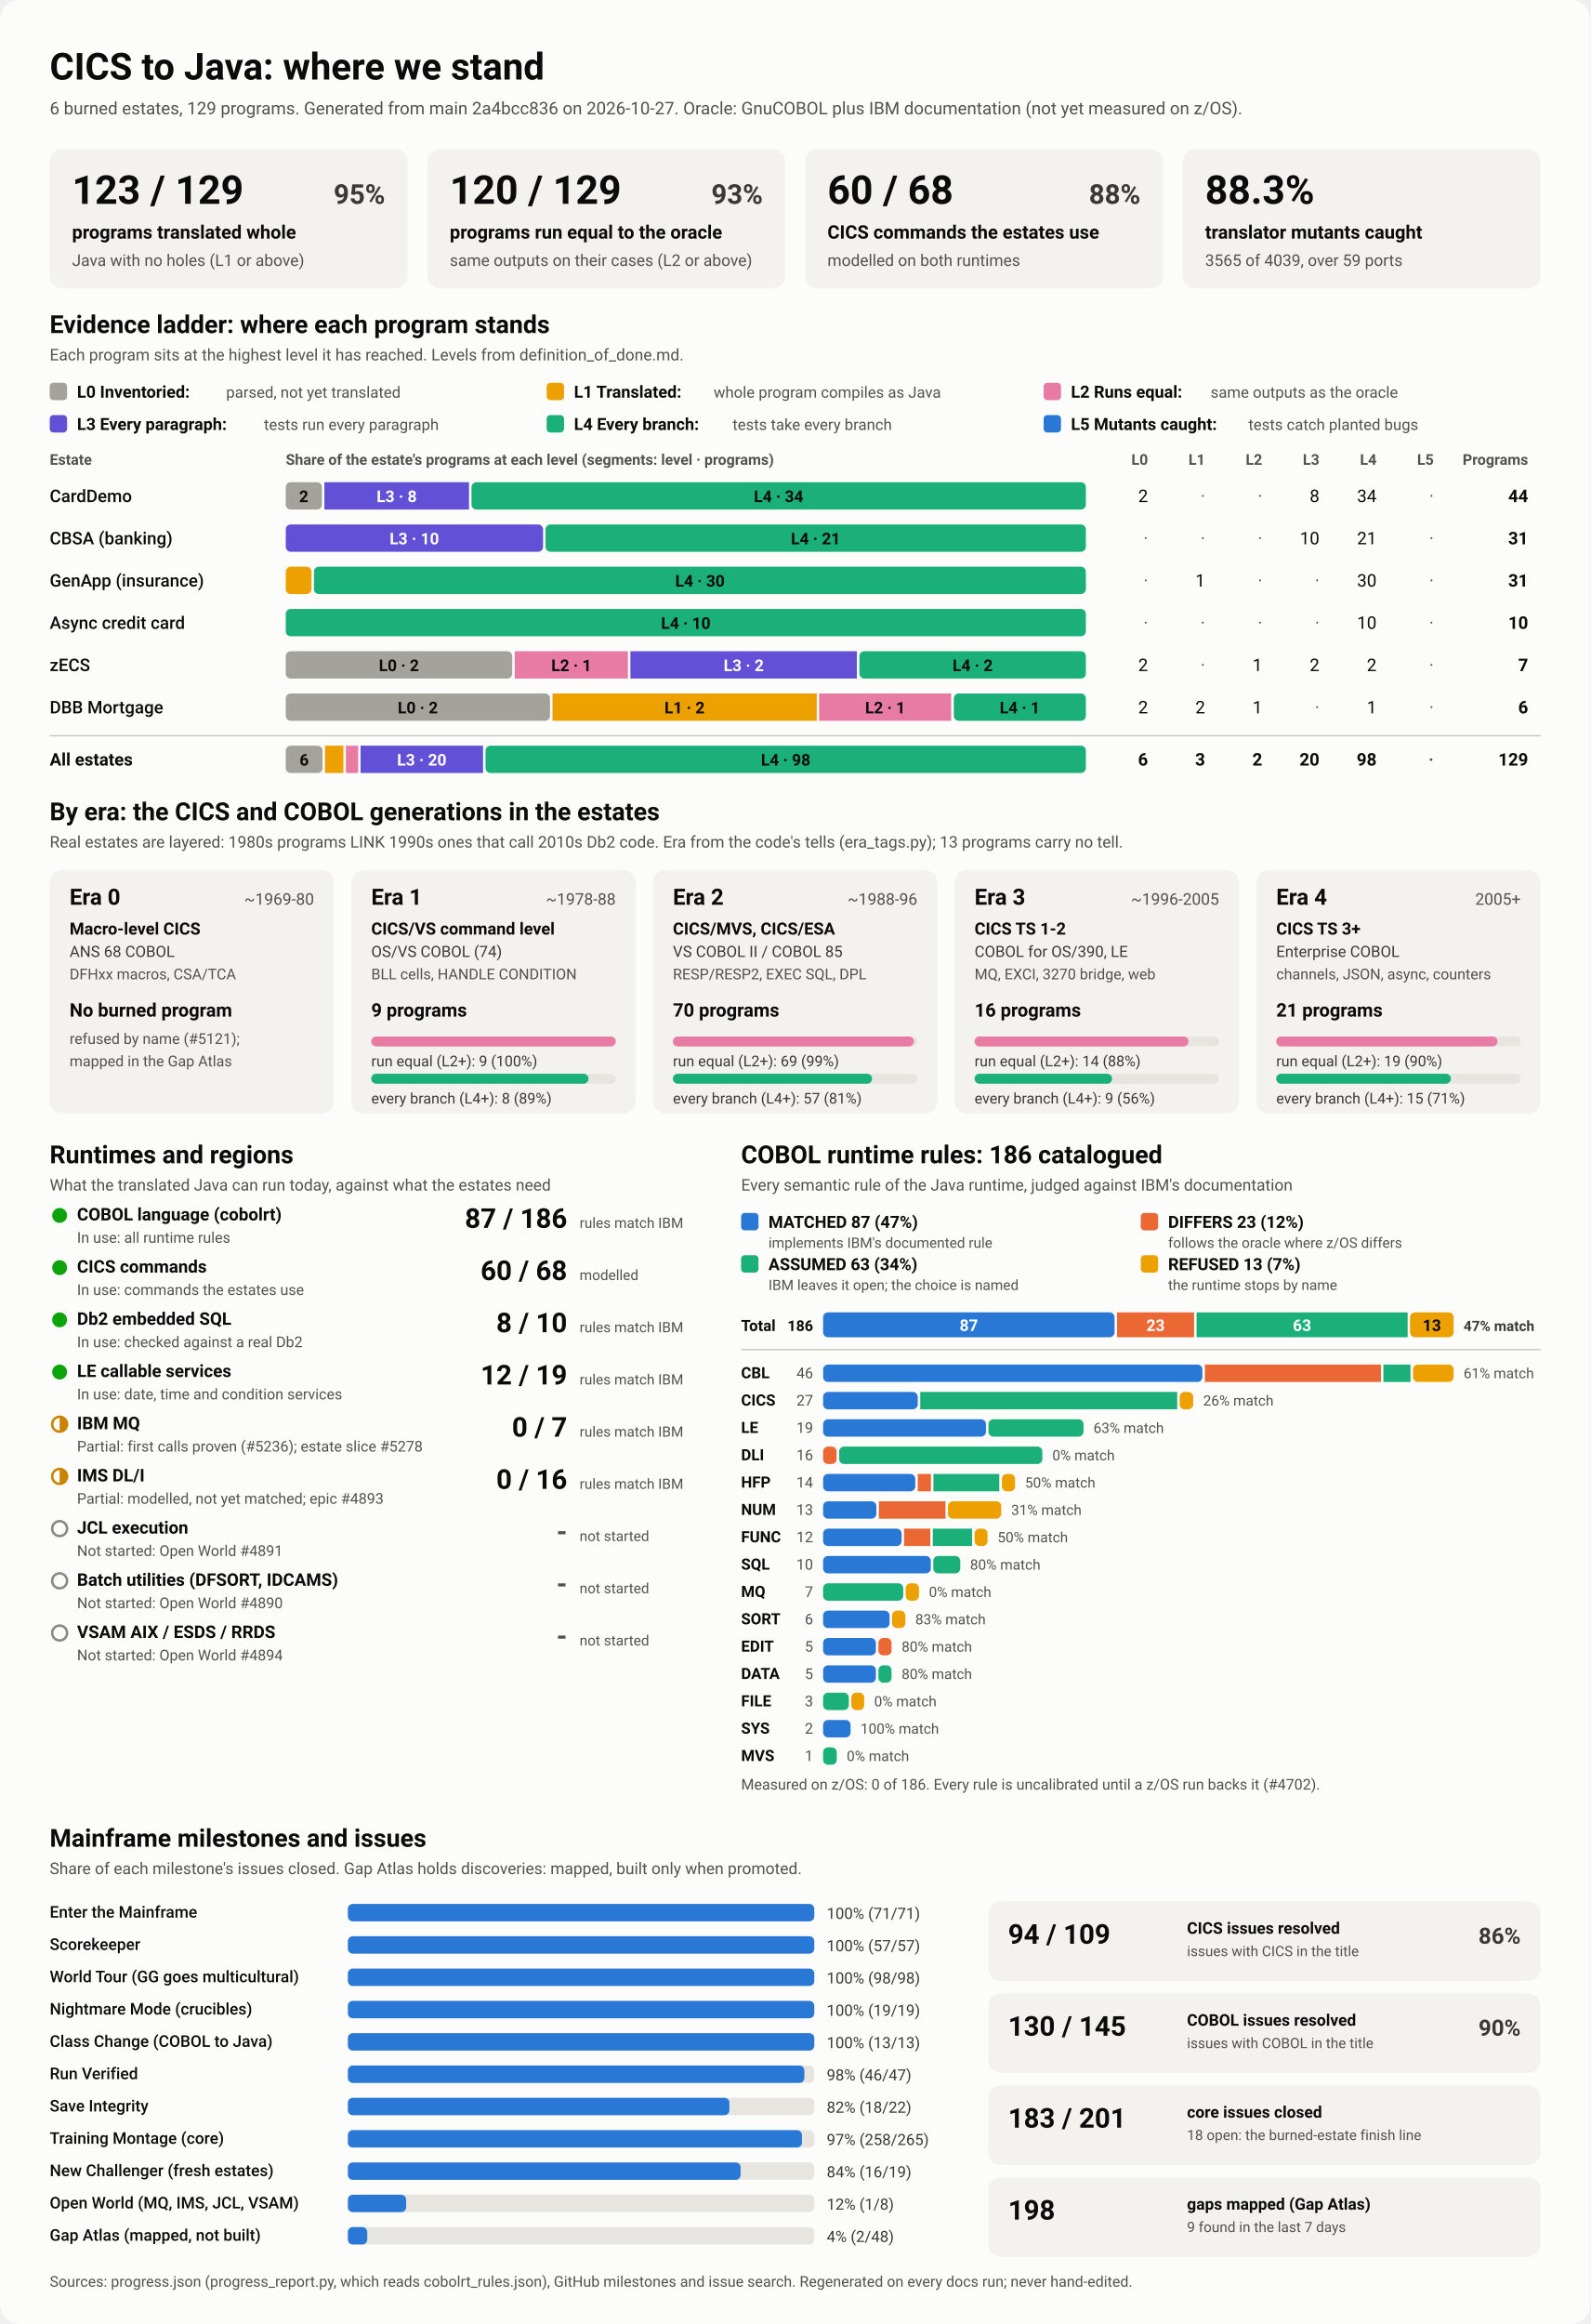
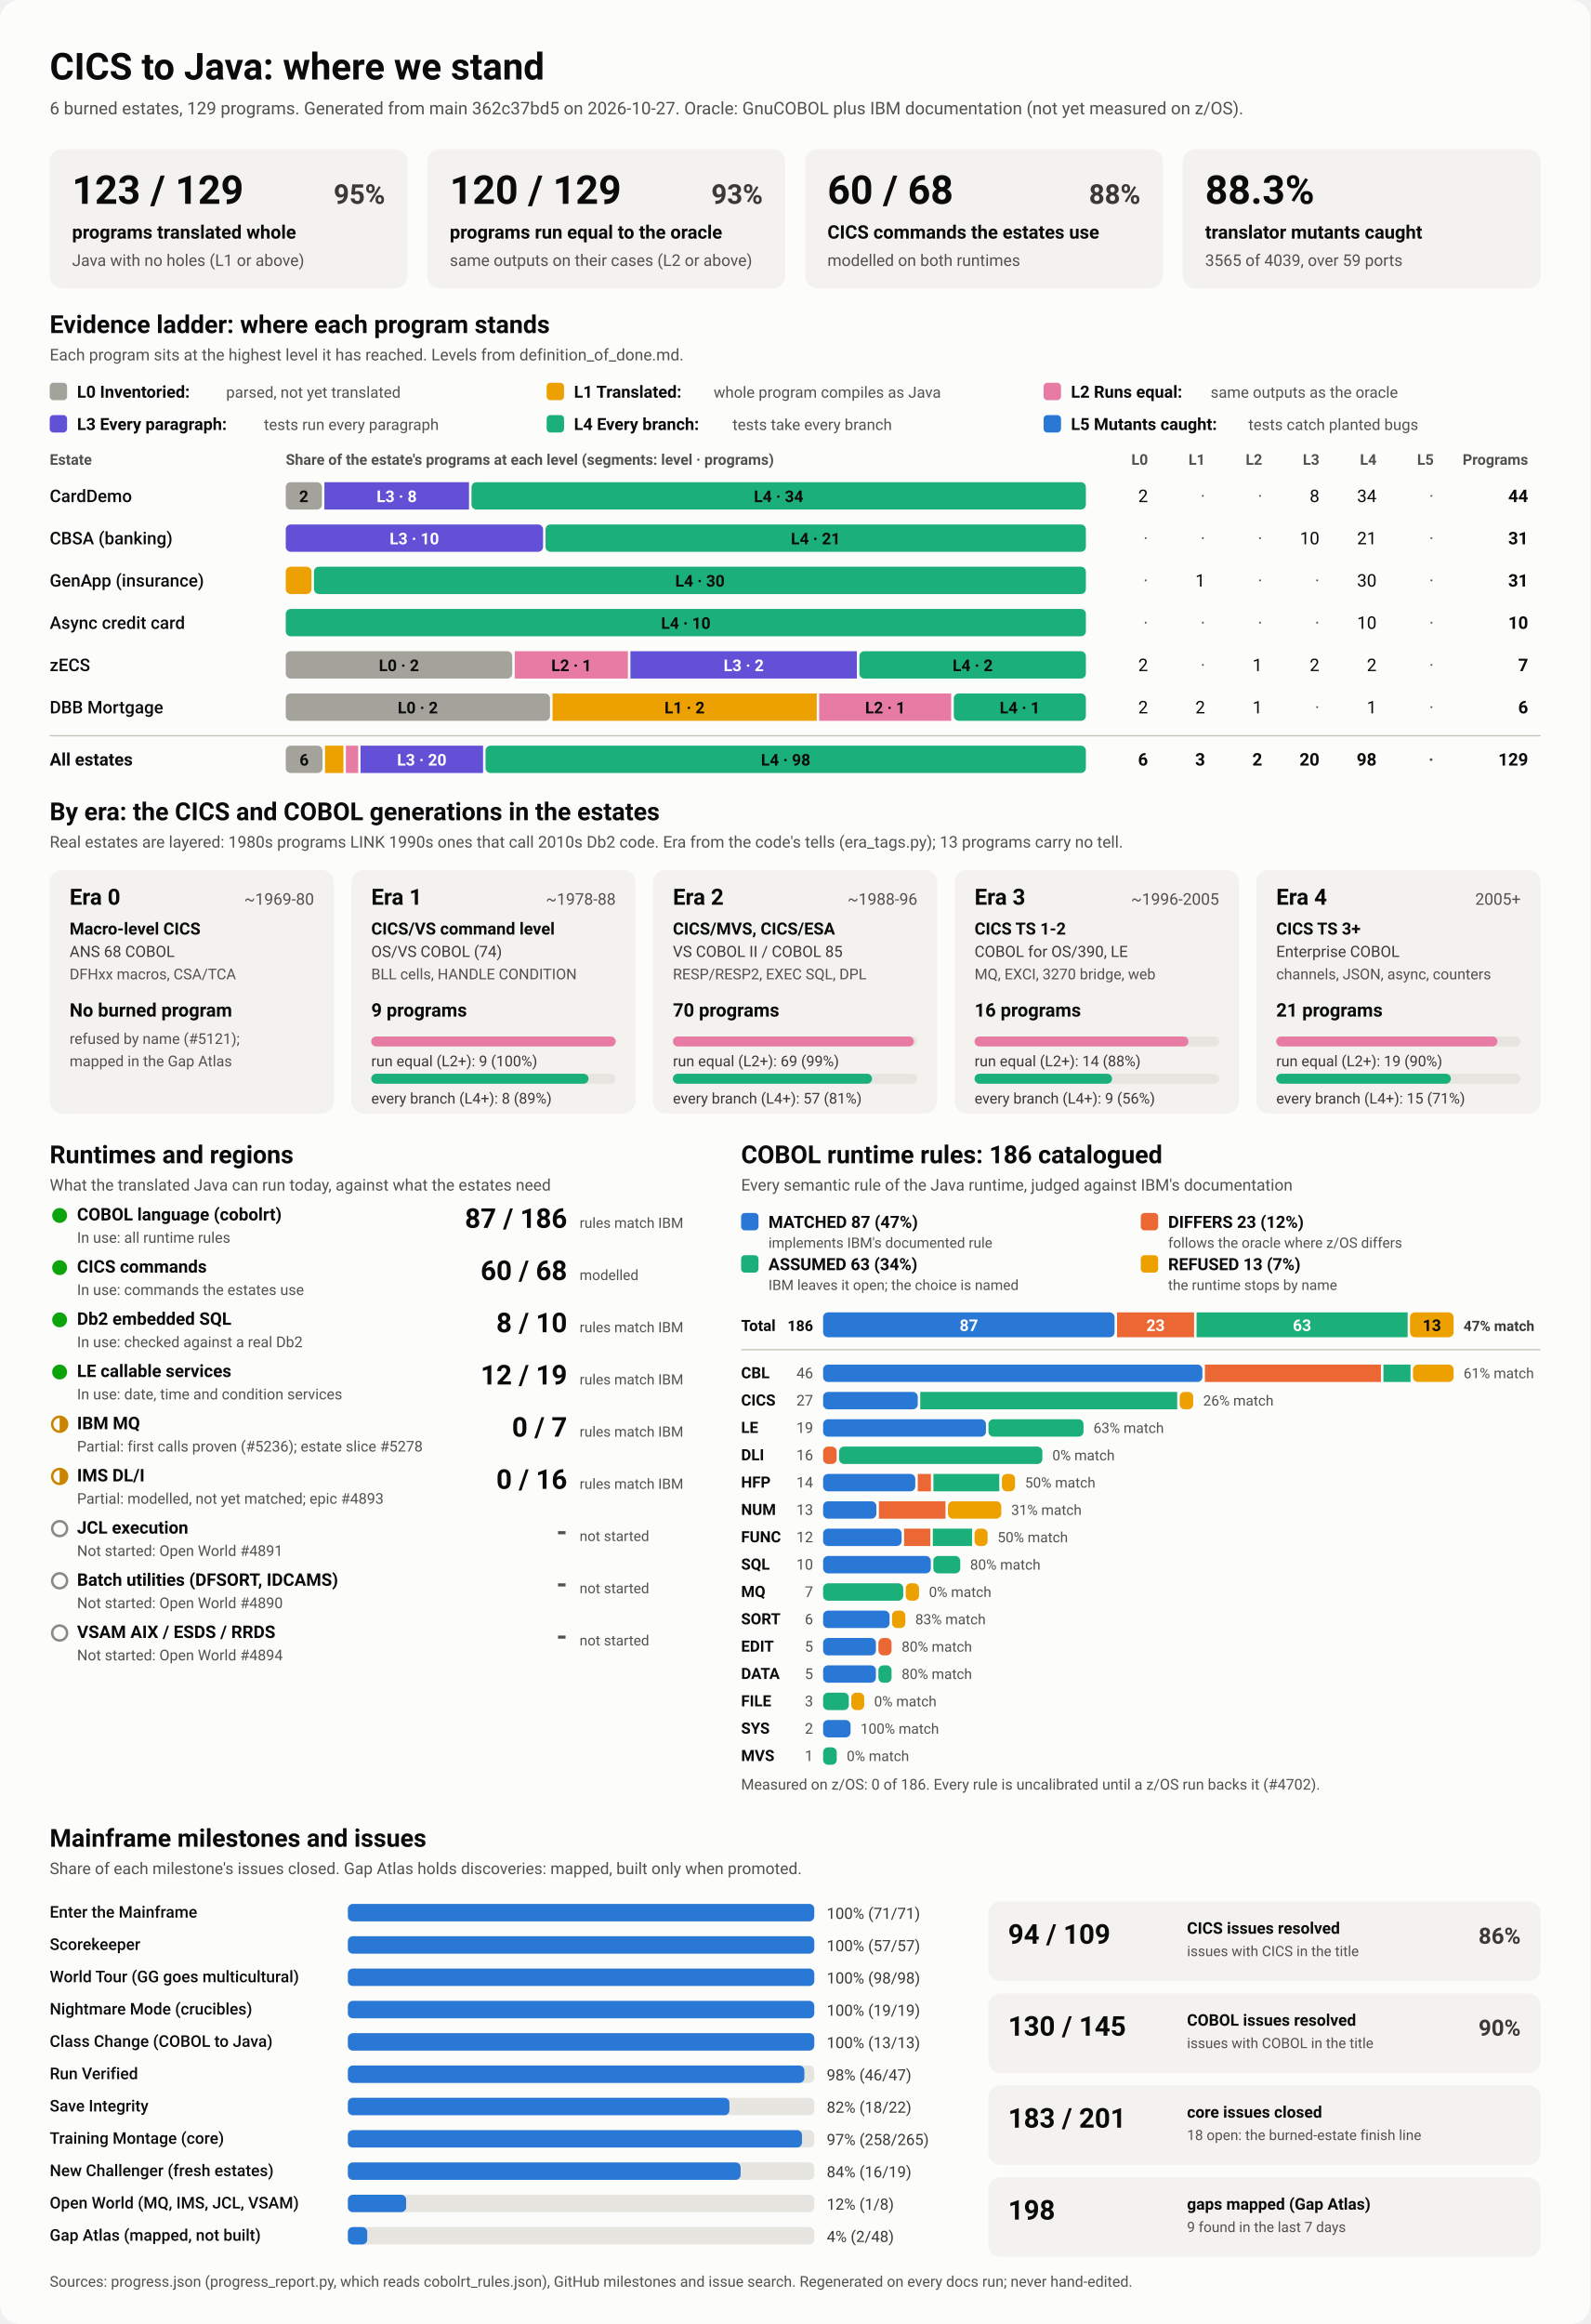
<svg xmlns="http://www.w3.org/2000/svg" viewBox="0 0 1280 1870" width="1280" height="1870" role="img" aria-labelledby="ttl">
  <style>
    svg { font-family: system-ui, -apple-system, 'Segoe UI', Roboto, Helvetica, Arial, sans-serif; }
    .bg { fill: #fcfcfb; }
    .card { fill: #f3f2ef; }
    .track { fill: #e6e5e0; }
    .rule { stroke: #c3c2b7; stroke-width: 1; }
    .t1 { fill: #0b0b0b; } .t2 { fill: #3a3936; } .t3 { fill: #52514e; }
    .on-dark { fill: #ffffff; } .on-light { fill: #0b0b0b; }
    .lv0 { fill: #a3a29b; } .lv1 { fill: #eda100; } .lv2 { fill: #e87ba4; } .lv3 { fill: #6250d6; } .lv4 { fill: #1baf7a; } .lv5 { fill: #2a78d6; } 
    .s0 { fill: #2a78d6; } .s1 { fill: #eb6834; } .s2 { fill: #1baf7a; } .s3 { fill: #eda100; } 
    .prog { fill: #2a78d6; }
    .st-good { fill: #0ca30c; } .st-warn { fill: none; stroke: #c98500; stroke-width: 2; }
    .st-warn-fill { fill: #c98500; } .st-none { fill: none; stroke: #8a8984; stroke-width: 2; }
    @media (prefers-color-scheme: dark) {
      .bg { fill: #1a1a19; } .card { fill: #242422; } .track { fill: #383835; } .rule { stroke: #52514e; }
      .t1 { fill: #f0efec; } .t2 { fill: #dddcd6; } .t3 { fill: #c3c2b7; }
      .on-light { fill: #0b0b0b; } .prog { fill: #3987e5; }
      .lv0 { fill: #6b6a64; } .lv1 { fill: #c98500; } .lv2 { fill: #d55181; } .lv3 { fill: #9085e9; } .lv4 { fill: #199e70; } .lv5 { fill: #3987e5; } 
      .s0 { fill: #3987e5; } .s1 { fill: #d95926; } .s2 { fill: #199e70; } .s3 { fill: #c98500; } 
    }
  </style>
  <rect class="bg" width="1280" height="1870" rx="16" />
  <text x="40.0" y="64.0" class="t1" font-size="30" font-weight="700" text-anchor="start">CICS to Java: where we stand</text>
-   <text x="40.0" y="92.0" class="t3" font-size="14" font-weight="400" text-anchor="start">6 burned estates, 129 programs. Generated from main 2a4bcc836 on 2026-10-27. Oracle: GnuCOBOL plus IBM documentation (not yet measured on z/OS).</text>
+   <text x="40.0" y="92.0" class="t3" font-size="14" font-weight="400" text-anchor="start">6 burned estates, 129 programs. Generated from main 362c37bd5 on 2026-10-27. Oracle: GnuCOBOL plus IBM documentation (not yet measured on z/OS).</text>
  <rect x="40.0" y="120.0" width="288.0" height="112.0" rx="10" class="card" />
  <text x="58.0" y="164.0" class="t1" font-size="32" font-weight="700" text-anchor="start">123 / 129</text>
  <text x="310.0" y="164.0" class="t2" font-size="22" font-weight="600" text-anchor="end">95%</text>
  <text x="58.0" y="192.0" class="t1" font-size="15" font-weight="600" text-anchor="start">programs translated whole</text>
  <text x="58.0" y="214.0" class="t3" font-size="13" font-weight="400" text-anchor="start">Java with no holes (L1 or above)</text>
  <rect x="344.0" y="120.0" width="288.0" height="112.0" rx="10" class="card" />
  <text x="362.0" y="164.0" class="t1" font-size="32" font-weight="700" text-anchor="start">120 / 129</text>
  <text x="614.0" y="164.0" class="t2" font-size="22" font-weight="600" text-anchor="end">93%</text>
  <text x="362.0" y="192.0" class="t1" font-size="15" font-weight="600" text-anchor="start">programs run equal to the oracle</text>
  <text x="362.0" y="214.0" class="t3" font-size="13" font-weight="400" text-anchor="start">same outputs on their cases (L2 or above)</text>
  <rect x="648.0" y="120.0" width="288.0" height="112.0" rx="10" class="card" />
  <text x="666.0" y="164.0" class="t1" font-size="32" font-weight="700" text-anchor="start">60 / 68</text>
  <text x="918.0" y="164.0" class="t2" font-size="22" font-weight="600" text-anchor="end">88%</text>
  <text x="666.0" y="192.0" class="t1" font-size="15" font-weight="600" text-anchor="start">CICS commands the estates use</text>
  <text x="666.0" y="214.0" class="t3" font-size="13" font-weight="400" text-anchor="start">modelled on both runtimes</text>
  <rect x="952.0" y="120.0" width="288.0" height="112.0" rx="10" class="card" />
  <text x="970.0" y="164.0" class="t1" font-size="32" font-weight="700" text-anchor="start">88.3%</text>
  <text x="970.0" y="192.0" class="t1" font-size="15" font-weight="600" text-anchor="start">translator mutants caught</text>
  <text x="970.0" y="214.0" class="t3" font-size="13" font-weight="400" text-anchor="start">3565 of 4039, over 59 ports</text>
  <text x="40.0" y="268.0" class="t1" font-size="20" font-weight="700" text-anchor="start">Evidence ladder: where each program stands</text>
  <text x="40.0" y="290.0" class="t3" font-size="13" font-weight="400" text-anchor="start">Each program sits at the highest level it has reached. Levels from definition_of_done.md.</text>
  <rect x="40.0" y="308.0" width="14.0" height="14.0" rx="3" class="lv0" />
  <text x="62.0" y="320.0" class="t1" font-size="13.5" font-weight="600" text-anchor="start">L0 Inventoried:</text>
  <text x="182.0" y="320.0" class="t3" font-size="12.5" font-weight="400" text-anchor="start">parsed, not yet translated</text>
  <rect x="440.0" y="308.0" width="14.0" height="14.0" rx="3" class="lv1" />
  <text x="462.0" y="320.0" class="t1" font-size="13.5" font-weight="600" text-anchor="start">L1 Translated:</text>
  <text x="574.4" y="320.0" class="t3" font-size="12.5" font-weight="400" text-anchor="start">whole program compiles as Java</text>
  <rect x="840.0" y="308.0" width="14.0" height="14.0" rx="3" class="lv2" />
  <text x="862.0" y="320.0" class="t1" font-size="13.5" font-weight="600" text-anchor="start">L2 Runs equal:</text>
  <text x="974.4" y="320.0" class="t3" font-size="12.5" font-weight="400" text-anchor="start">same outputs as the oracle</text>
  <rect x="40.0" y="334.0" width="14.0" height="14.0" rx="3" class="lv3" />
  <text x="62.0" y="346.0" class="t1" font-size="13.5" font-weight="600" text-anchor="start">L3 Every paragraph:</text>
  <text x="212.4" y="346.0" class="t3" font-size="12.5" font-weight="400" text-anchor="start">tests run every paragraph</text>
  <rect x="440.0" y="334.0" width="14.0" height="14.0" rx="3" class="lv4" />
  <text x="462.0" y="346.0" class="t1" font-size="13.5" font-weight="600" text-anchor="start">L4 Every branch:</text>
  <text x="589.6" y="346.0" class="t3" font-size="12.5" font-weight="400" text-anchor="start">tests take every branch</text>
  <rect x="840.0" y="334.0" width="14.0" height="14.0" rx="3" class="lv5" />
  <text x="862.0" y="346.0" class="t1" font-size="13.5" font-weight="600" text-anchor="start">L5 Mutants caught:</text>
  <text x="1004.8" y="346.0" class="t3" font-size="12.5" font-weight="400" text-anchor="start">tests catch planted bugs</text>
  <text x="40.0" y="374.0" class="t3" font-size="12" font-weight="600" text-anchor="start">Estate</text>
  <text x="230.0" y="374.0" class="t3" font-size="12" font-weight="600" text-anchor="start">Share of the estate's programs at each level (segments: level · programs)</text>
  <text x="924.0" y="374.0" class="t3" font-size="12" font-weight="600" text-anchor="end">L0</text>
  <text x="970.0" y="374.0" class="t3" font-size="12" font-weight="600" text-anchor="end">L1</text>
  <text x="1016.0" y="374.0" class="t3" font-size="12" font-weight="600" text-anchor="end">L2</text>
  <text x="1062.0" y="374.0" class="t3" font-size="12" font-weight="600" text-anchor="end">L3</text>
  <text x="1108.0" y="374.0" class="t3" font-size="12" font-weight="600" text-anchor="end">L4</text>
  <text x="1154.0" y="374.0" class="t3" font-size="12" font-weight="600" text-anchor="end">L5</text>
  <text x="1230.0" y="374.0" class="t3" font-size="12" font-weight="600" text-anchor="end">Programs</text>
  <text x="40.0" y="404.0" class="t1" font-size="14" font-weight="500" text-anchor="start">CardDemo</text>
  <rect x="230.0" y="388.0" width="29.1" height="22.0" rx="4" class="lv0" />
  <text x="244.5" y="404.0" class="on-light" font-size="13" font-weight="600" text-anchor="middle">2</text>
  <rect x="261.1" y="388.0" width="116.4" height="22.0" rx="0" class="lv3" />
  <text x="319.3" y="404.0" class="on-dark" font-size="13" font-weight="600" text-anchor="middle">L3 · 8</text>
  <rect x="379.5" y="388.0" width="494.5" height="22.0" rx="4" class="lv4" />
  <text x="626.7" y="404.0" class="on-light" font-size="13" font-weight="600" text-anchor="middle">L4 · 34</text>
  <text x="924.0" y="404.0" class="t1" font-size="14" font-weight="400" text-anchor="end">2</text>
  <text x="970.0" y="404.0" class="t3" font-size="14" font-weight="400" text-anchor="end">·</text>
  <text x="1016.0" y="404.0" class="t3" font-size="14" font-weight="400" text-anchor="end">·</text>
  <text x="1062.0" y="404.0" class="t1" font-size="14" font-weight="400" text-anchor="end">8</text>
  <text x="1108.0" y="404.0" class="t1" font-size="14" font-weight="400" text-anchor="end">34</text>
  <text x="1154.0" y="404.0" class="t3" font-size="14" font-weight="400" text-anchor="end">·</text>
  <text x="1230.0" y="404.0" class="t1" font-size="14" font-weight="700" text-anchor="end">44</text>
  <text x="40.0" y="438.0" class="t1" font-size="14" font-weight="500" text-anchor="start">CBSA (banking)</text>
  <rect x="230.0" y="422.0" width="207.1" height="22.0" rx="4" class="lv3" />
  <text x="333.5" y="438.0" class="on-dark" font-size="13" font-weight="600" text-anchor="middle">L3 · 10</text>
  <rect x="439.1" y="422.0" width="434.9" height="22.0" rx="4" class="lv4" />
  <text x="656.5" y="438.0" class="on-light" font-size="13" font-weight="600" text-anchor="middle">L4 · 21</text>
  <text x="924.0" y="438.0" class="t3" font-size="14" font-weight="400" text-anchor="end">·</text>
  <text x="970.0" y="438.0" class="t3" font-size="14" font-weight="400" text-anchor="end">·</text>
  <text x="1016.0" y="438.0" class="t3" font-size="14" font-weight="400" text-anchor="end">·</text>
  <text x="1062.0" y="438.0" class="t1" font-size="14" font-weight="400" text-anchor="end">10</text>
  <text x="1108.0" y="438.0" class="t1" font-size="14" font-weight="400" text-anchor="end">21</text>
  <text x="1154.0" y="438.0" class="t3" font-size="14" font-weight="400" text-anchor="end">·</text>
  <text x="1230.0" y="438.0" class="t1" font-size="14" font-weight="700" text-anchor="end">31</text>
  <text x="40.0" y="472.0" class="t1" font-size="14" font-weight="500" text-anchor="start">GenApp (insurance)</text>
  <rect x="230.0" y="456.0" width="20.7" height="22.0" rx="4" class="lv1" />
  <rect x="252.7" y="456.0" width="621.3" height="22.0" rx="4" class="lv4" />
  <text x="563.4" y="472.0" class="on-light" font-size="13" font-weight="600" text-anchor="middle">L4 · 30</text>
  <text x="924.0" y="472.0" class="t3" font-size="14" font-weight="400" text-anchor="end">·</text>
  <text x="970.0" y="472.0" class="t1" font-size="14" font-weight="400" text-anchor="end">1</text>
  <text x="1016.0" y="472.0" class="t3" font-size="14" font-weight="400" text-anchor="end">·</text>
  <text x="1062.0" y="472.0" class="t3" font-size="14" font-weight="400" text-anchor="end">·</text>
  <text x="1108.0" y="472.0" class="t1" font-size="14" font-weight="400" text-anchor="end">30</text>
  <text x="1154.0" y="472.0" class="t3" font-size="14" font-weight="400" text-anchor="end">·</text>
  <text x="1230.0" y="472.0" class="t1" font-size="14" font-weight="700" text-anchor="end">31</text>
  <text x="40.0" y="506.0" class="t1" font-size="14" font-weight="500" text-anchor="start">Async credit card</text>
  <rect x="230.0" y="490.0" width="644.0" height="22.0" rx="4" class="lv4" />
  <text x="552.0" y="506.0" class="on-light" font-size="13" font-weight="600" text-anchor="middle">L4 · 10</text>
  <text x="924.0" y="506.0" class="t3" font-size="14" font-weight="400" text-anchor="end">·</text>
  <text x="970.0" y="506.0" class="t3" font-size="14" font-weight="400" text-anchor="end">·</text>
  <text x="1016.0" y="506.0" class="t3" font-size="14" font-weight="400" text-anchor="end">·</text>
  <text x="1062.0" y="506.0" class="t3" font-size="14" font-weight="400" text-anchor="end">·</text>
  <text x="1108.0" y="506.0" class="t1" font-size="14" font-weight="400" text-anchor="end">10</text>
  <text x="1154.0" y="506.0" class="t3" font-size="14" font-weight="400" text-anchor="end">·</text>
  <text x="1230.0" y="506.0" class="t1" font-size="14" font-weight="700" text-anchor="end">10</text>
  <text x="40.0" y="540.0" class="t1" font-size="14" font-weight="500" text-anchor="start">zECS</text>
  <rect x="230.0" y="524.0" width="182.3" height="22.0" rx="4" class="lv0" />
  <text x="321.1" y="540.0" class="on-light" font-size="13" font-weight="600" text-anchor="middle">L0 · 2</text>
  <rect x="414.3" y="524.0" width="91.1" height="22.0" rx="0" class="lv2" />
  <text x="459.9" y="540.0" class="on-light" font-size="13" font-weight="600" text-anchor="middle">L2 · 1</text>
  <rect x="507.4" y="524.0" width="182.3" height="22.0" rx="0" class="lv3" />
  <text x="598.6" y="540.0" class="on-dark" font-size="13" font-weight="600" text-anchor="middle">L3 · 2</text>
  <rect x="691.7" y="524.0" width="182.3" height="22.0" rx="4" class="lv4" />
  <text x="782.9" y="540.0" class="on-light" font-size="13" font-weight="600" text-anchor="middle">L4 · 2</text>
  <text x="924.0" y="540.0" class="t1" font-size="14" font-weight="400" text-anchor="end">2</text>
  <text x="970.0" y="540.0" class="t3" font-size="14" font-weight="400" text-anchor="end">·</text>
  <text x="1016.0" y="540.0" class="t1" font-size="14" font-weight="400" text-anchor="end">1</text>
  <text x="1062.0" y="540.0" class="t1" font-size="14" font-weight="400" text-anchor="end">2</text>
  <text x="1108.0" y="540.0" class="t1" font-size="14" font-weight="400" text-anchor="end">2</text>
  <text x="1154.0" y="540.0" class="t3" font-size="14" font-weight="400" text-anchor="end">·</text>
  <text x="1230.0" y="540.0" class="t1" font-size="14" font-weight="700" text-anchor="end">7</text>
  <text x="40.0" y="574.0" class="t1" font-size="14" font-weight="500" text-anchor="start">DBB Mortgage</text>
  <rect x="230.0" y="558.0" width="212.7" height="22.0" rx="4" class="lv0" />
  <text x="336.3" y="574.0" class="on-light" font-size="13" font-weight="600" text-anchor="middle">L0 · 2</text>
  <rect x="444.7" y="558.0" width="212.7" height="22.0" rx="0" class="lv1" />
  <text x="551.0" y="574.0" class="on-light" font-size="13" font-weight="600" text-anchor="middle">L1 · 2</text>
  <rect x="659.3" y="558.0" width="106.3" height="22.0" rx="0" class="lv2" />
  <text x="712.5" y="574.0" class="on-light" font-size="13" font-weight="600" text-anchor="middle">L2 · 1</text>
  <rect x="767.7" y="558.0" width="106.3" height="22.0" rx="4" class="lv4" />
  <text x="820.8" y="574.0" class="on-light" font-size="13" font-weight="600" text-anchor="middle">L4 · 1</text>
  <text x="924.0" y="574.0" class="t1" font-size="14" font-weight="400" text-anchor="end">2</text>
  <text x="970.0" y="574.0" class="t1" font-size="14" font-weight="400" text-anchor="end">2</text>
  <text x="1016.0" y="574.0" class="t1" font-size="14" font-weight="400" text-anchor="end">1</text>
  <text x="1062.0" y="574.0" class="t3" font-size="14" font-weight="400" text-anchor="end">·</text>
  <text x="1108.0" y="574.0" class="t1" font-size="14" font-weight="400" text-anchor="end">1</text>
  <text x="1154.0" y="574.0" class="t3" font-size="14" font-weight="400" text-anchor="end">·</text>
  <text x="1230.0" y="574.0" class="t1" font-size="14" font-weight="700" text-anchor="end">6</text>
  <line x1="40" x2="1240" y1="592" y2="592" class="rule" />
  <text x="40.0" y="616.0" class="t1" font-size="14" font-weight="700" text-anchor="start">All estates</text>
  <rect x="230.0" y="600.0" width="29.6" height="22.0" rx="4" class="lv0" />
  <text x="244.8" y="616.0" class="on-light" font-size="13" font-weight="600" text-anchor="middle">6</text>
  <rect x="261.6" y="600.0" width="14.8" height="22.0" rx="0" class="lv1" />
  <rect x="278.4" y="600.0" width="9.9" height="22.0" rx="0" class="lv2" />
  <rect x="290.2" y="600.0" width="98.6" height="22.0" rx="0" class="lv3" />
  <text x="339.5" y="616.0" class="on-dark" font-size="13" font-weight="600" text-anchor="middle">L3 · 20</text>
  <rect x="390.8" y="600.0" width="483.2" height="22.0" rx="4" class="lv4" />
  <text x="632.4" y="616.0" class="on-light" font-size="13" font-weight="600" text-anchor="middle">L4 · 98</text>
  <text x="924.0" y="616.0" class="t1" font-size="14" font-weight="700" text-anchor="end">6</text>
  <text x="970.0" y="616.0" class="t1" font-size="14" font-weight="700" text-anchor="end">3</text>
  <text x="1016.0" y="616.0" class="t1" font-size="14" font-weight="700" text-anchor="end">2</text>
  <text x="1062.0" y="616.0" class="t1" font-size="14" font-weight="700" text-anchor="end">20</text>
  <text x="1108.0" y="616.0" class="t1" font-size="14" font-weight="700" text-anchor="end">98</text>
  <text x="1154.0" y="616.0" class="t3" font-size="14" font-weight="700" text-anchor="end">·</text>
  <text x="1230.0" y="616.0" class="t1" font-size="14" font-weight="700" text-anchor="end">129</text>
  <text x="40.0" y="660.0" class="t1" font-size="20" font-weight="700" text-anchor="start">By era: the CICS and COBOL generations in the estates</text>
  <text x="40.0" y="682.0" class="t3" font-size="13" font-weight="400" text-anchor="start">Real estates are layered: 1980s programs LINK 1990s ones that call 2010s Db2 code. Era from the code's tells (era_tags.py); 13 programs carry no tell.</text>
  <rect x="40.0" y="700.0" width="228.8" height="196.0" rx="10" class="card" />
  <text x="56.0" y="728.0" class="t1" font-size="18" font-weight="700" text-anchor="start">Era 0</text>
  <text x="252.8" y="728.0" class="t3" font-size="13" font-weight="400" text-anchor="end">~1969-80</text>
  <text x="56.0" y="752.0" class="t1" font-size="13.5" font-weight="600" text-anchor="start">Macro-level CICS</text>
  <text x="56.0" y="770.0" class="t2" font-size="12.5" font-weight="400" text-anchor="start">ANS 68 COBOL</text>
  <text x="56.0" y="788.0" class="t3" font-size="12" font-weight="400" text-anchor="start">DFHxx macros, CSA/TCA</text>
  <text x="56.0" y="818.0" class="t1" font-size="15" font-weight="700" text-anchor="start">No burned program</text>
  <text x="56.0" y="840.0" class="t3" font-size="12" font-weight="400" text-anchor="start">refused by name (#5121);</text>
  <text x="56.0" y="858.0" class="t3" font-size="12" font-weight="400" text-anchor="start">mapped in the Gap Atlas</text>
  <rect x="282.8" y="700.0" width="228.8" height="196.0" rx="10" class="card" />
  <text x="298.8" y="728.0" class="t1" font-size="18" font-weight="700" text-anchor="start">Era 1</text>
  <text x="495.6" y="728.0" class="t3" font-size="13" font-weight="400" text-anchor="end">~1978-88</text>
  <text x="298.8" y="752.0" class="t1" font-size="13.5" font-weight="600" text-anchor="start">CICS/VS command level</text>
  <text x="298.8" y="770.0" class="t2" font-size="12.5" font-weight="400" text-anchor="start">OS/VS COBOL (74)</text>
  <text x="298.8" y="788.0" class="t3" font-size="12" font-weight="400" text-anchor="start">BLL cells, HANDLE CONDITION</text>
  <text x="298.8" y="818.0" class="t1" font-size="15" font-weight="700" text-anchor="start">9 programs</text>
  <rect x="298.8" y="834.0" width="196.8" height="8.0" rx="4" class="track" />
  <rect x="298.8" y="834.0" width="196.8" height="8.0" rx="4" class="lv2" />
  <text x="298.8" y="858.0" class="t2" font-size="12" font-weight="400" text-anchor="start">run equal (L2+): 9 (100%)</text>
  <rect x="298.8" y="864.0" width="196.8" height="8.0" rx="4" class="track" />
  <rect x="298.8" y="864.0" width="174.9" height="8.0" rx="4" class="lv4" />
  <text x="298.8" y="888.0" class="t2" font-size="12" font-weight="400" text-anchor="start">every branch (L4+): 8 (89%)</text>
  <rect x="525.6" y="700.0" width="228.8" height="196.0" rx="10" class="card" />
  <text x="541.6" y="728.0" class="t1" font-size="18" font-weight="700" text-anchor="start">Era 2</text>
  <text x="738.4" y="728.0" class="t3" font-size="13" font-weight="400" text-anchor="end">~1988-96</text>
  <text x="541.6" y="752.0" class="t1" font-size="13.5" font-weight="600" text-anchor="start">CICS/MVS, CICS/ESA</text>
  <text x="541.6" y="770.0" class="t2" font-size="12.5" font-weight="400" text-anchor="start">VS COBOL II / COBOL 85</text>
  <text x="541.6" y="788.0" class="t3" font-size="12" font-weight="400" text-anchor="start">RESP/RESP2, EXEC SQL, DPL</text>
  <text x="541.6" y="818.0" class="t1" font-size="15" font-weight="700" text-anchor="start">70 programs</text>
  <rect x="541.6" y="834.0" width="196.8" height="8.0" rx="4" class="track" />
  <rect x="541.6" y="834.0" width="194.0" height="8.0" rx="4" class="lv2" />
  <text x="541.6" y="858.0" class="t2" font-size="12" font-weight="400" text-anchor="start">run equal (L2+): 69 (99%)</text>
  <rect x="541.6" y="864.0" width="196.8" height="8.0" rx="4" class="track" />
  <rect x="541.6" y="864.0" width="160.3" height="8.0" rx="4" class="lv4" />
  <text x="541.6" y="888.0" class="t2" font-size="12" font-weight="400" text-anchor="start">every branch (L4+): 57 (81%)</text>
  <rect x="768.4" y="700.0" width="228.8" height="196.0" rx="10" class="card" />
  <text x="784.4" y="728.0" class="t1" font-size="18" font-weight="700" text-anchor="start">Era 3</text>
  <text x="981.2" y="728.0" class="t3" font-size="13" font-weight="400" text-anchor="end">~1996-2005</text>
  <text x="784.4" y="752.0" class="t1" font-size="13.5" font-weight="600" text-anchor="start">CICS TS 1-2</text>
  <text x="784.4" y="770.0" class="t2" font-size="12.5" font-weight="400" text-anchor="start">COBOL for OS/390, LE</text>
  <text x="784.4" y="788.0" class="t3" font-size="12" font-weight="400" text-anchor="start">MQ, EXCI, 3270 bridge, web</text>
  <text x="784.4" y="818.0" class="t1" font-size="15" font-weight="700" text-anchor="start">16 programs</text>
  <rect x="784.4" y="834.0" width="196.8" height="8.0" rx="4" class="track" />
  <rect x="784.4" y="834.0" width="172.2" height="8.0" rx="4" class="lv2" />
  <text x="784.4" y="858.0" class="t2" font-size="12" font-weight="400" text-anchor="start">run equal (L2+): 14 (88%)</text>
  <rect x="784.4" y="864.0" width="196.8" height="8.0" rx="4" class="track" />
  <rect x="784.4" y="864.0" width="110.7" height="8.0" rx="4" class="lv4" />
  <text x="784.4" y="888.0" class="t2" font-size="12" font-weight="400" text-anchor="start">every branch (L4+): 9 (56%)</text>
  <rect x="1011.2" y="700.0" width="228.8" height="196.0" rx="10" class="card" />
  <text x="1027.2" y="728.0" class="t1" font-size="18" font-weight="700" text-anchor="start">Era 4</text>
  <text x="1224.0" y="728.0" class="t3" font-size="13" font-weight="400" text-anchor="end">2005+</text>
  <text x="1027.2" y="752.0" class="t1" font-size="13.5" font-weight="600" text-anchor="start">CICS TS 3+</text>
  <text x="1027.2" y="770.0" class="t2" font-size="12.5" font-weight="400" text-anchor="start">Enterprise COBOL</text>
  <text x="1027.2" y="788.0" class="t3" font-size="12" font-weight="400" text-anchor="start">channels, JSON, async, counters</text>
  <text x="1027.2" y="818.0" class="t1" font-size="15" font-weight="700" text-anchor="start">21 programs</text>
  <rect x="1027.2" y="834.0" width="196.8" height="8.0" rx="4" class="track" />
  <rect x="1027.2" y="834.0" width="178.1" height="8.0" rx="4" class="lv2" />
  <text x="1027.2" y="858.0" class="t2" font-size="12" font-weight="400" text-anchor="start">run equal (L2+): 19 (90%)</text>
  <rect x="1027.2" y="864.0" width="196.8" height="8.0" rx="4" class="track" />
  <rect x="1027.2" y="864.0" width="140.6" height="8.0" rx="4" class="lv4" />
  <text x="1027.2" y="888.0" class="t2" font-size="12" font-weight="400" text-anchor="start">every branch (L4+): 15 (71%)</text>
  <text x="40.0" y="936.0" class="t1" font-size="20" font-weight="700" text-anchor="start">Runtimes and regions</text>
  <text x="40.0" y="958.0" class="t3" font-size="13" font-weight="400" text-anchor="start">What the translated Java can run today, against what the estates need</text>
  <circle cx="48" cy="978" r="6" class="st-good" />
  <text x="62.0" y="982.0" class="t1" font-size="14" font-weight="600" text-anchor="start">COBOL language (cobolrt)</text>
  <text x="62.0" y="1000.0" class="t3" font-size="12" font-weight="400" text-anchor="start">In use: all runtime rules</text>
  <text x="456.5" y="988.0" class="t1" font-size="22" font-weight="700" text-anchor="end">87 / 186</text>
  <text x="466.5" y="988.0" class="t3" font-size="11.5" font-weight="400" text-anchor="start">rules match IBM</text>
  <circle cx="48" cy="1020" r="6" class="st-good" />
  <text x="62.0" y="1024.0" class="t1" font-size="14" font-weight="600" text-anchor="start">CICS commands</text>
  <text x="62.0" y="1042.0" class="t3" font-size="12" font-weight="400" text-anchor="start">In use: commands the estates use</text>
  <text x="456.5" y="1030.0" class="t1" font-size="22" font-weight="700" text-anchor="end">60 / 68</text>
  <text x="466.5" y="1030.0" class="t3" font-size="11.5" font-weight="400" text-anchor="start">modelled</text>
  <circle cx="48" cy="1062" r="6" class="st-good" />
  <text x="62.0" y="1066.0" class="t1" font-size="14" font-weight="600" text-anchor="start">Db2 embedded SQL</text>
  <text x="62.0" y="1084.0" class="t3" font-size="12" font-weight="400" text-anchor="start">In use: checked against a real Db2</text>
  <text x="456.5" y="1072.0" class="t1" font-size="22" font-weight="700" text-anchor="end">8 / 10</text>
  <text x="466.5" y="1072.0" class="t3" font-size="11.5" font-weight="400" text-anchor="start">rules match IBM</text>
  <circle cx="48" cy="1104" r="6" class="st-good" />
  <text x="62.0" y="1108.0" class="t1" font-size="14" font-weight="600" text-anchor="start">LE callable services</text>
  <text x="62.0" y="1126.0" class="t3" font-size="12" font-weight="400" text-anchor="start">In use: date, time and condition services</text>
  <text x="456.5" y="1114.0" class="t1" font-size="22" font-weight="700" text-anchor="end">12 / 19</text>
  <text x="466.5" y="1114.0" class="t3" font-size="11.5" font-weight="400" text-anchor="start">rules match IBM</text>
  <circle cx="48" cy="1146" r="6" class="st-warn" />
  <path d="M 48 1140 A 6 6 0 0 1 48 1152 Z" class="st-warn-fill" />
  <text x="62.0" y="1150.0" class="t1" font-size="14" font-weight="600" text-anchor="start">IBM MQ</text>
  <text x="62.0" y="1168.0" class="t3" font-size="12" font-weight="400" text-anchor="start">Partial: first calls proven (#5236); estate slice #5278</text>
  <text x="456.5" y="1156.0" class="t1" font-size="22" font-weight="700" text-anchor="end">0 / 7</text>
  <text x="466.5" y="1156.0" class="t3" font-size="11.5" font-weight="400" text-anchor="start">rules match IBM</text>
  <circle cx="48" cy="1188" r="6" class="st-warn" />
  <path d="M 48 1182 A 6 6 0 0 1 48 1194 Z" class="st-warn-fill" />
  <text x="62.0" y="1192.0" class="t1" font-size="14" font-weight="600" text-anchor="start">IMS DL/I</text>
  <text x="62.0" y="1210.0" class="t3" font-size="12" font-weight="400" text-anchor="start">Partial: modelled, not yet matched; epic #4893</text>
  <text x="456.5" y="1198.0" class="t1" font-size="22" font-weight="700" text-anchor="end">0 / 16</text>
  <text x="466.5" y="1198.0" class="t3" font-size="11.5" font-weight="400" text-anchor="start">rules match IBM</text>
  <circle cx="48" cy="1230" r="6" class="st-none" />
  <text x="62.0" y="1234.0" class="t1" font-size="14" font-weight="600" text-anchor="start">JCL execution</text>
  <text x="62.0" y="1252.0" class="t3" font-size="12" font-weight="400" text-anchor="start">Not started: Open World #4891</text>
  <text x="456.5" y="1240.0" class="t3" font-size="22" font-weight="700" text-anchor="end">-</text>
  <text x="466.5" y="1240.0" class="t3" font-size="11.5" font-weight="400" text-anchor="start">not started</text>
  <circle cx="48" cy="1272" r="6" class="st-none" />
  <text x="62.0" y="1276.0" class="t1" font-size="14" font-weight="600" text-anchor="start">Batch utilities (DFSORT, IDCAMS)</text>
  <text x="62.0" y="1294.0" class="t3" font-size="12" font-weight="400" text-anchor="start">Not started: Open World #4890</text>
  <text x="456.5" y="1282.0" class="t3" font-size="22" font-weight="700" text-anchor="end">-</text>
  <text x="466.5" y="1282.0" class="t3" font-size="11.5" font-weight="400" text-anchor="start">not started</text>
  <circle cx="48" cy="1314" r="6" class="st-none" />
  <text x="62.0" y="1318.0" class="t1" font-size="14" font-weight="600" text-anchor="start">VSAM AIX / ESDS / RRDS</text>
  <text x="62.0" y="1336.0" class="t3" font-size="12" font-weight="400" text-anchor="start">Not started: Open World #4894</text>
  <text x="456.5" y="1324.0" class="t3" font-size="22" font-weight="700" text-anchor="end">-</text>
  <text x="466.5" y="1324.0" class="t3" font-size="11.5" font-weight="400" text-anchor="start">not started</text>
  <text x="596.5" y="936.0" class="t1" font-size="20" font-weight="700" text-anchor="start">COBOL runtime rules: 186 catalogued</text>
  <text x="596.5" y="958.0" class="t3" font-size="13" font-weight="400" text-anchor="start">Every semantic rule of the Java runtime, judged against IBM's documentation</text>
  <rect x="596.5" y="976.0" width="14.0" height="14.0" rx="3" class="s0" />
  <text x="618.5" y="988.0" class="t1" font-size="13.5" font-weight="600" text-anchor="start">MATCHED  87 (47%)</text>
  <text x="618.5" y="1004.0" class="t3" font-size="11.5" font-weight="400" text-anchor="start">implements IBM's documented rule</text>
  <rect x="918.2" y="976.0" width="14.0" height="14.0" rx="3" class="s1" />
  <text x="940.2" y="988.0" class="t1" font-size="13.5" font-weight="600" text-anchor="start">DIFFERS  23 (12%)</text>
  <text x="940.2" y="1004.0" class="t3" font-size="11.5" font-weight="400" text-anchor="start">follows the oracle where z/OS differs</text>
  <rect x="596.5" y="1010.0" width="14.0" height="14.0" rx="3" class="s2" />
  <text x="618.5" y="1022.0" class="t1" font-size="13.5" font-weight="600" text-anchor="start">ASSUMED  63 (34%)</text>
  <text x="618.5" y="1038.0" class="t3" font-size="11.5" font-weight="400" text-anchor="start">IBM leaves it open; the choice is named</text>
  <rect x="918.2" y="1010.0" width="14.0" height="14.0" rx="3" class="s3" />
  <text x="940.2" y="1022.0" class="t1" font-size="13.5" font-weight="600" text-anchor="start">REFUSED  13 (7%)</text>
  <text x="940.2" y="1038.0" class="t3" font-size="11.5" font-weight="400" text-anchor="start">the runtime stops by name</text>
  <text x="596.5" y="1071.0" class="t1" font-size="12.5" font-weight="700" text-anchor="start">Total</text>
  <text x="654.5" y="1071.0" class="t1" font-size="12" font-weight="700" text-anchor="end">186</text>
  <rect x="662.5" y="1056.0" width="234.6" height="20.0" rx="4" class="s0" />
  <text x="779.8" y="1071.0" class="on-dark" font-size="13" font-weight="600" text-anchor="middle">87</text>
  <rect x="899.1" y="1056.0" width="62.0" height="20.0" rx="0" class="s1" />
  <text x="930.1" y="1071.0" class="on-dark" font-size="13" font-weight="600" text-anchor="middle">23</text>
  <rect x="963.1" y="1056.0" width="169.9" height="20.0" rx="0" class="s2" />
  <text x="1048.0" y="1071.0" class="on-dark" font-size="13" font-weight="600" text-anchor="middle">63</text>
  <rect x="1134.9" y="1056.0" width="35.1" height="20.0" rx="4" class="s3" />
  <text x="1152.5" y="1071.0" class="on-light" font-size="13" font-weight="600" text-anchor="middle">13</text>
  <text x="1178.0" y="1071.0" class="t2" font-size="11.5" font-weight="600" text-anchor="start">47% match</text>
  <line x1="596.5" x2="1240.0" y1="1086" y2="1086" class="rule" />
  <text x="596.5" y="1109.0" class="t1" font-size="12.5" font-weight="600" text-anchor="start">CBL</text>
  <text x="654.5" y="1109.0" class="t3" font-size="12" font-weight="400" text-anchor="end">46</text>
  <rect x="662.5" y="1098.0" width="305.3" height="14.0" rx="4" class="s0" />
  <rect x="969.8" y="1098.0" width="141.7" height="14.0" rx="0" class="s1" />
  <rect x="1113.5" y="1098.0" width="21.8" height="14.0" rx="0" class="s2" />
  <rect x="1137.3" y="1098.0" width="32.7" height="14.0" rx="4" class="s3" />
  <text x="1178.0" y="1109.0" class="t3" font-size="11.5" font-weight="400" text-anchor="start">61% match</text>
  <text x="596.5" y="1131.0" class="t1" font-size="12.5" font-weight="600" text-anchor="start">CICS</text>
  <text x="654.5" y="1131.0" class="t3" font-size="12" font-weight="400" text-anchor="end">27</text>
  <rect x="662.5" y="1120.0" width="76.2" height="14.0" rx="4" class="s0" />
  <rect x="740.7" y="1120.0" width="206.8" height="14.0" rx="0" class="s2" />
  <rect x="949.5" y="1120.0" width="10.9" height="14.0" rx="4" class="s3" />
  <text x="968.4" y="1131.0" class="t3" font-size="11.5" font-weight="400" text-anchor="start">26% match</text>
  <text x="596.5" y="1153.0" class="t1" font-size="12.5" font-weight="600" text-anchor="start">LE</text>
  <text x="654.5" y="1153.0" class="t3" font-size="12" font-weight="400" text-anchor="end">19</text>
  <rect x="662.5" y="1142.0" width="131.1" height="14.0" rx="4" class="s0" />
  <rect x="795.6" y="1142.0" width="76.5" height="14.0" rx="4" class="s2" />
  <text x="880.1" y="1153.0" class="t3" font-size="11.5" font-weight="400" text-anchor="start">63% match</text>
  <text x="596.5" y="1175.0" class="t1" font-size="12.5" font-weight="600" text-anchor="start">DLI</text>
  <text x="654.5" y="1175.0" class="t3" font-size="12" font-weight="400" text-anchor="end">16</text>
  <rect x="662.5" y="1164.0" width="10.9" height="14.0" rx="4" class="s1" />
  <rect x="675.4" y="1164.0" width="163.6" height="14.0" rx="4" class="s2" />
  <text x="847.0" y="1175.0" class="t3" font-size="11.5" font-weight="400" text-anchor="start">0% match</text>
  <text x="596.5" y="1197.0" class="t1" font-size="12.5" font-weight="600" text-anchor="start">HFP</text>
  <text x="654.5" y="1197.0" class="t3" font-size="12" font-weight="400" text-anchor="end">14</text>
  <rect x="662.5" y="1186.0" width="74.2" height="14.0" rx="4" class="s0" />
  <rect x="738.7" y="1186.0" width="10.6" height="14.0" rx="0" class="s1" />
  <rect x="751.3" y="1186.0" width="53.0" height="14.0" rx="0" class="s2" />
  <rect x="806.4" y="1186.0" width="10.6" height="14.0" rx="4" class="s3" />
  <text x="825.0" y="1197.0" class="t3" font-size="11.5" font-weight="400" text-anchor="start">50% match</text>
  <text x="596.5" y="1219.0" class="t1" font-size="12.5" font-weight="600" text-anchor="start">NUM</text>
  <text x="654.5" y="1219.0" class="t3" font-size="12" font-weight="400" text-anchor="end">13</text>
  <rect x="662.5" y="1208.0" width="42.9" height="14.0" rx="4" class="s0" />
  <rect x="707.4" y="1208.0" width="53.6" height="14.0" rx="0" class="s1" />
  <rect x="763.0" y="1208.0" width="42.9" height="14.0" rx="4" class="s3" />
  <text x="813.9" y="1219.0" class="t3" font-size="11.5" font-weight="400" text-anchor="start">31% match</text>
  <text x="596.5" y="1241.0" class="t1" font-size="12.5" font-weight="600" text-anchor="start">FUNC</text>
  <text x="654.5" y="1241.0" class="t3" font-size="12" font-weight="400" text-anchor="end">12</text>
  <rect x="662.5" y="1230.0" width="63.2" height="14.0" rx="4" class="s0" />
  <rect x="727.7" y="1230.0" width="21.1" height="14.0" rx="0" class="s1" />
  <rect x="750.8" y="1230.0" width="31.6" height="14.0" rx="0" class="s2" />
  <rect x="784.4" y="1230.0" width="10.5" height="14.0" rx="4" class="s3" />
  <text x="802.9" y="1241.0" class="t3" font-size="11.5" font-weight="400" text-anchor="start">50% match</text>
  <text x="596.5" y="1263.0" class="t1" font-size="12.5" font-weight="600" text-anchor="start">SQL</text>
  <text x="654.5" y="1263.0" class="t3" font-size="12" font-weight="400" text-anchor="end">10</text>
  <rect x="662.5" y="1252.0" width="86.7" height="14.0" rx="4" class="s0" />
  <rect x="751.2" y="1252.0" width="21.7" height="14.0" rx="4" class="s2" />
  <text x="780.8" y="1263.0" class="t3" font-size="11.5" font-weight="400" text-anchor="start">80% match</text>
  <text x="596.5" y="1285.0" class="t1" font-size="12.5" font-weight="600" text-anchor="start">MQ</text>
  <text x="654.5" y="1285.0" class="t3" font-size="12" font-weight="400" text-anchor="end">7</text>
  <rect x="662.5" y="1274.0" width="64.5" height="14.0" rx="4" class="s2" />
  <rect x="729.0" y="1274.0" width="10.7" height="14.0" rx="4" class="s3" />
  <text x="747.7" y="1285.0" class="t3" font-size="11.5" font-weight="400" text-anchor="start">0% match</text>
  <text x="596.5" y="1307.0" class="t1" font-size="12.5" font-weight="600" text-anchor="start">SORT</text>
  <text x="654.5" y="1307.0" class="t3" font-size="12" font-weight="400" text-anchor="end">6</text>
  <rect x="662.5" y="1296.0" width="53.5" height="14.0" rx="4" class="s0" />
  <rect x="718.0" y="1296.0" width="10.7" height="14.0" rx="4" class="s3" />
  <text x="736.7" y="1307.0" class="t3" font-size="11.5" font-weight="400" text-anchor="start">83% match</text>
  <text x="596.5" y="1329.0" class="t1" font-size="12.5" font-weight="600" text-anchor="start">EDIT</text>
  <text x="654.5" y="1329.0" class="t3" font-size="12" font-weight="400" text-anchor="end">5</text>
  <rect x="662.5" y="1318.0" width="42.5" height="14.0" rx="4" class="s0" />
  <rect x="707.0" y="1318.0" width="10.6" height="14.0" rx="4" class="s1" />
  <text x="725.7" y="1329.0" class="t3" font-size="11.5" font-weight="400" text-anchor="start">80% match</text>
  <text x="596.5" y="1351.0" class="t1" font-size="12.5" font-weight="600" text-anchor="start">DATA</text>
  <text x="654.5" y="1351.0" class="t3" font-size="12" font-weight="400" text-anchor="end">5</text>
  <rect x="662.5" y="1340.0" width="42.5" height="14.0" rx="4" class="s0" />
  <rect x="707.0" y="1340.0" width="10.6" height="14.0" rx="4" class="s2" />
  <text x="725.7" y="1351.0" class="t3" font-size="11.5" font-weight="400" text-anchor="start">80% match</text>
  <text x="596.5" y="1373.0" class="t1" font-size="12.5" font-weight="600" text-anchor="start">FILE</text>
  <text x="654.5" y="1373.0" class="t3" font-size="12" font-weight="400" text-anchor="end">3</text>
  <rect x="662.5" y="1362.0" width="20.7" height="14.0" rx="4" class="s2" />
  <rect x="685.2" y="1362.0" width="10.4" height="14.0" rx="4" class="s3" />
  <text x="703.6" y="1373.0" class="t3" font-size="11.5" font-weight="400" text-anchor="start">0% match</text>
  <text x="596.5" y="1395.0" class="t1" font-size="12.5" font-weight="600" text-anchor="start">SYS</text>
  <text x="654.5" y="1395.0" class="t3" font-size="12" font-weight="400" text-anchor="end">2</text>
  <rect x="662.5" y="1384.0" width="22.1" height="14.0" rx="4" class="s0" />
  <text x="692.6" y="1395.0" class="t3" font-size="11.5" font-weight="400" text-anchor="start">100% match</text>
  <text x="596.5" y="1417.0" class="t1" font-size="12.5" font-weight="600" text-anchor="start">MVS</text>
  <text x="654.5" y="1417.0" class="t3" font-size="12" font-weight="400" text-anchor="end">1</text>
  <rect x="662.5" y="1406.0" width="11.0" height="14.0" rx="4" class="s2" />
  <text x="681.5" y="1417.0" class="t3" font-size="11.5" font-weight="400" text-anchor="start">0% match</text>
  <text x="596.5" y="1440.0" class="t3" font-size="12" font-weight="400" text-anchor="start">Measured on z/OS: 0 of 186. Every rule is uncalibrated until a z/OS run backs it (#4702).</text>
  <text x="40.0" y="1486.0" class="t1" font-size="20" font-weight="700" text-anchor="start">Mainframe milestones and issues</text>
  <text x="40.0" y="1508.0" class="t3" font-size="13" font-weight="400" text-anchor="start">Share of each milestone's issues closed. Gap Atlas holds discoveries: mapped, built only when promoted.</text>
  <text x="40.0" y="1543.0" class="t1" font-size="13" font-weight="500" text-anchor="start">Enter the Mainframe</text>
  <rect x="280.0" y="1532.0" width="375.4" height="14.0" rx="4" class="track" />
  <rect x="280.0" y="1532.0" width="375.4" height="14.0" rx="4" class="prog" />
  <text x="665.4" y="1544.0" class="t2" font-size="12.5" font-weight="400" text-anchor="start">100%  (71/71)</text>
  <text x="40.0" y="1569.0" class="t1" font-size="13" font-weight="500" text-anchor="start">Scorekeeper</text>
  <rect x="280.0" y="1558.0" width="375.4" height="14.0" rx="4" class="track" />
  <rect x="280.0" y="1558.0" width="375.4" height="14.0" rx="4" class="prog" />
  <text x="665.4" y="1570.0" class="t2" font-size="12.5" font-weight="400" text-anchor="start">100%  (57/57)</text>
  <text x="40.0" y="1595.0" class="t1" font-size="13" font-weight="500" text-anchor="start">World Tour (GG goes multicultural)</text>
  <rect x="280.0" y="1584.0" width="375.4" height="14.0" rx="4" class="track" />
  <rect x="280.0" y="1584.0" width="375.4" height="14.0" rx="4" class="prog" />
  <text x="665.4" y="1596.0" class="t2" font-size="12.5" font-weight="400" text-anchor="start">100%  (98/98)</text>
  <text x="40.0" y="1621.0" class="t1" font-size="13" font-weight="500" text-anchor="start">Nightmare Mode (crucibles)</text>
  <rect x="280.0" y="1610.0" width="375.4" height="14.0" rx="4" class="track" />
  <rect x="280.0" y="1610.0" width="375.4" height="14.0" rx="4" class="prog" />
  <text x="665.4" y="1622.0" class="t2" font-size="12.5" font-weight="400" text-anchor="start">100%  (19/19)</text>
  <text x="40.0" y="1647.0" class="t1" font-size="13" font-weight="500" text-anchor="start">Class Change (COBOL to Java)</text>
  <rect x="280.0" y="1636.0" width="375.4" height="14.0" rx="4" class="track" />
  <rect x="280.0" y="1636.0" width="375.4" height="14.0" rx="4" class="prog" />
  <text x="665.4" y="1648.0" class="t2" font-size="12.5" font-weight="400" text-anchor="start">100%  (13/13)</text>
  <text x="40.0" y="1673.0" class="t1" font-size="13" font-weight="500" text-anchor="start">Run Verified</text>
  <rect x="280.0" y="1662.0" width="375.4" height="14.0" rx="4" class="track" />
  <rect x="280.0" y="1662.0" width="367.4" height="14.0" rx="4" class="prog" />
  <text x="665.4" y="1674.0" class="t2" font-size="12.5" font-weight="400" text-anchor="start">98%  (46/47)</text>
  <text x="40.0" y="1699.0" class="t1" font-size="13" font-weight="500" text-anchor="start">Save Integrity</text>
  <rect x="280.0" y="1688.0" width="375.4" height="14.0" rx="4" class="track" />
  <rect x="280.0" y="1688.0" width="307.1" height="14.0" rx="4" class="prog" />
  <text x="665.4" y="1700.0" class="t2" font-size="12.5" font-weight="400" text-anchor="start">82%  (18/22)</text>
  <text x="40.0" y="1725.0" class="t1" font-size="13" font-weight="500" text-anchor="start">Training Montage (core)</text>
  <rect x="280.0" y="1714.0" width="375.4" height="14.0" rx="4" class="track" />
  <rect x="280.0" y="1714.0" width="365.5" height="14.0" rx="4" class="prog" />
  <text x="665.4" y="1726.0" class="t2" font-size="12.5" font-weight="400" text-anchor="start">97%  (258/265)</text>
  <text x="40.0" y="1751.0" class="t1" font-size="13" font-weight="500" text-anchor="start">New Challenger (fresh estates)</text>
  <rect x="280.0" y="1740.0" width="375.4" height="14.0" rx="4" class="track" />
  <rect x="280.0" y="1740.0" width="316.1" height="14.0" rx="4" class="prog" />
  <text x="665.4" y="1752.0" class="t2" font-size="12.5" font-weight="400" text-anchor="start">84%  (16/19)</text>
  <text x="40.0" y="1777.0" class="t1" font-size="13" font-weight="500" text-anchor="start">Open World (MQ, IMS, JCL, VSAM)</text>
  <rect x="280.0" y="1766.0" width="375.4" height="14.0" rx="4" class="track" />
  <rect x="280.0" y="1766.0" width="46.9" height="14.0" rx="4" class="prog" />
  <text x="665.4" y="1778.0" class="t2" font-size="12.5" font-weight="400" text-anchor="start">12%  (1/8)</text>
  <text x="40.0" y="1803.0" class="t1" font-size="13" font-weight="500" text-anchor="start">Gap Atlas (mapped, not built)</text>
  <rect x="280.0" y="1792.0" width="375.4" height="14.0" rx="4" class="track" />
  <rect x="280.0" y="1792.0" width="15.6" height="14.0" rx="4" class="prog" />
  <text x="665.4" y="1804.0" class="t2" font-size="12.5" font-weight="400" text-anchor="start">4%  (2/48)</text>
  <rect x="795.4" y="1530.0" width="444.6" height="64.0" rx="10" class="card" />
  <text x="811.4" y="1564.0" class="t1" font-size="22" font-weight="700" text-anchor="start">94 / 109</text>
  <text x="1224.0" y="1564.0" class="t2" font-size="18" font-weight="600" text-anchor="end">86%</text>
  <text x="955.4" y="1556.0" class="t1" font-size="13" font-weight="600" text-anchor="start">CICS issues resolved</text>
  <text x="955.4" y="1574.0" class="t3" font-size="11.5" font-weight="400" text-anchor="start">issues with CICS in the title</text>
  <rect x="795.4" y="1604.0" width="444.6" height="64.0" rx="10" class="card" />
  <text x="811.4" y="1638.0" class="t1" font-size="22" font-weight="700" text-anchor="start">130 / 145</text>
  <text x="1224.0" y="1638.0" class="t2" font-size="18" font-weight="600" text-anchor="end">90%</text>
  <text x="955.4" y="1630.0" class="t1" font-size="13" font-weight="600" text-anchor="start">COBOL issues resolved</text>
  <text x="955.4" y="1648.0" class="t3" font-size="11.5" font-weight="400" text-anchor="start">issues with COBOL in the title</text>
  <rect x="795.4" y="1678.0" width="444.6" height="64.0" rx="10" class="card" />
  <text x="811.4" y="1712.0" class="t1" font-size="22" font-weight="700" text-anchor="start">183 / 201</text>
  <text x="955.4" y="1704.0" class="t1" font-size="13" font-weight="600" text-anchor="start">core issues closed</text>
  <text x="955.4" y="1722.0" class="t3" font-size="11.5" font-weight="400" text-anchor="start">18 open: the burned-estate finish line</text>
  <rect x="795.4" y="1752.0" width="444.6" height="64.0" rx="10" class="card" />
  <text x="811.4" y="1786.0" class="t1" font-size="22" font-weight="700" text-anchor="start">198</text>
  <text x="955.4" y="1778.0" class="t1" font-size="13" font-weight="600" text-anchor="start">gaps mapped (Gap Atlas)</text>
  <text x="955.4" y="1796.0" class="t3" font-size="11.5" font-weight="400" text-anchor="start">9 found in the last 7 days</text>
  <text x="40.0" y="1840.0" class="t3" font-size="12" font-weight="400" text-anchor="start">Sources: progress.json (progress_report.py, which reads cobolrt_rules.json), GitHub milestones and issue search. Regenerated on every docs run; never hand-edited.</text>
</svg>
